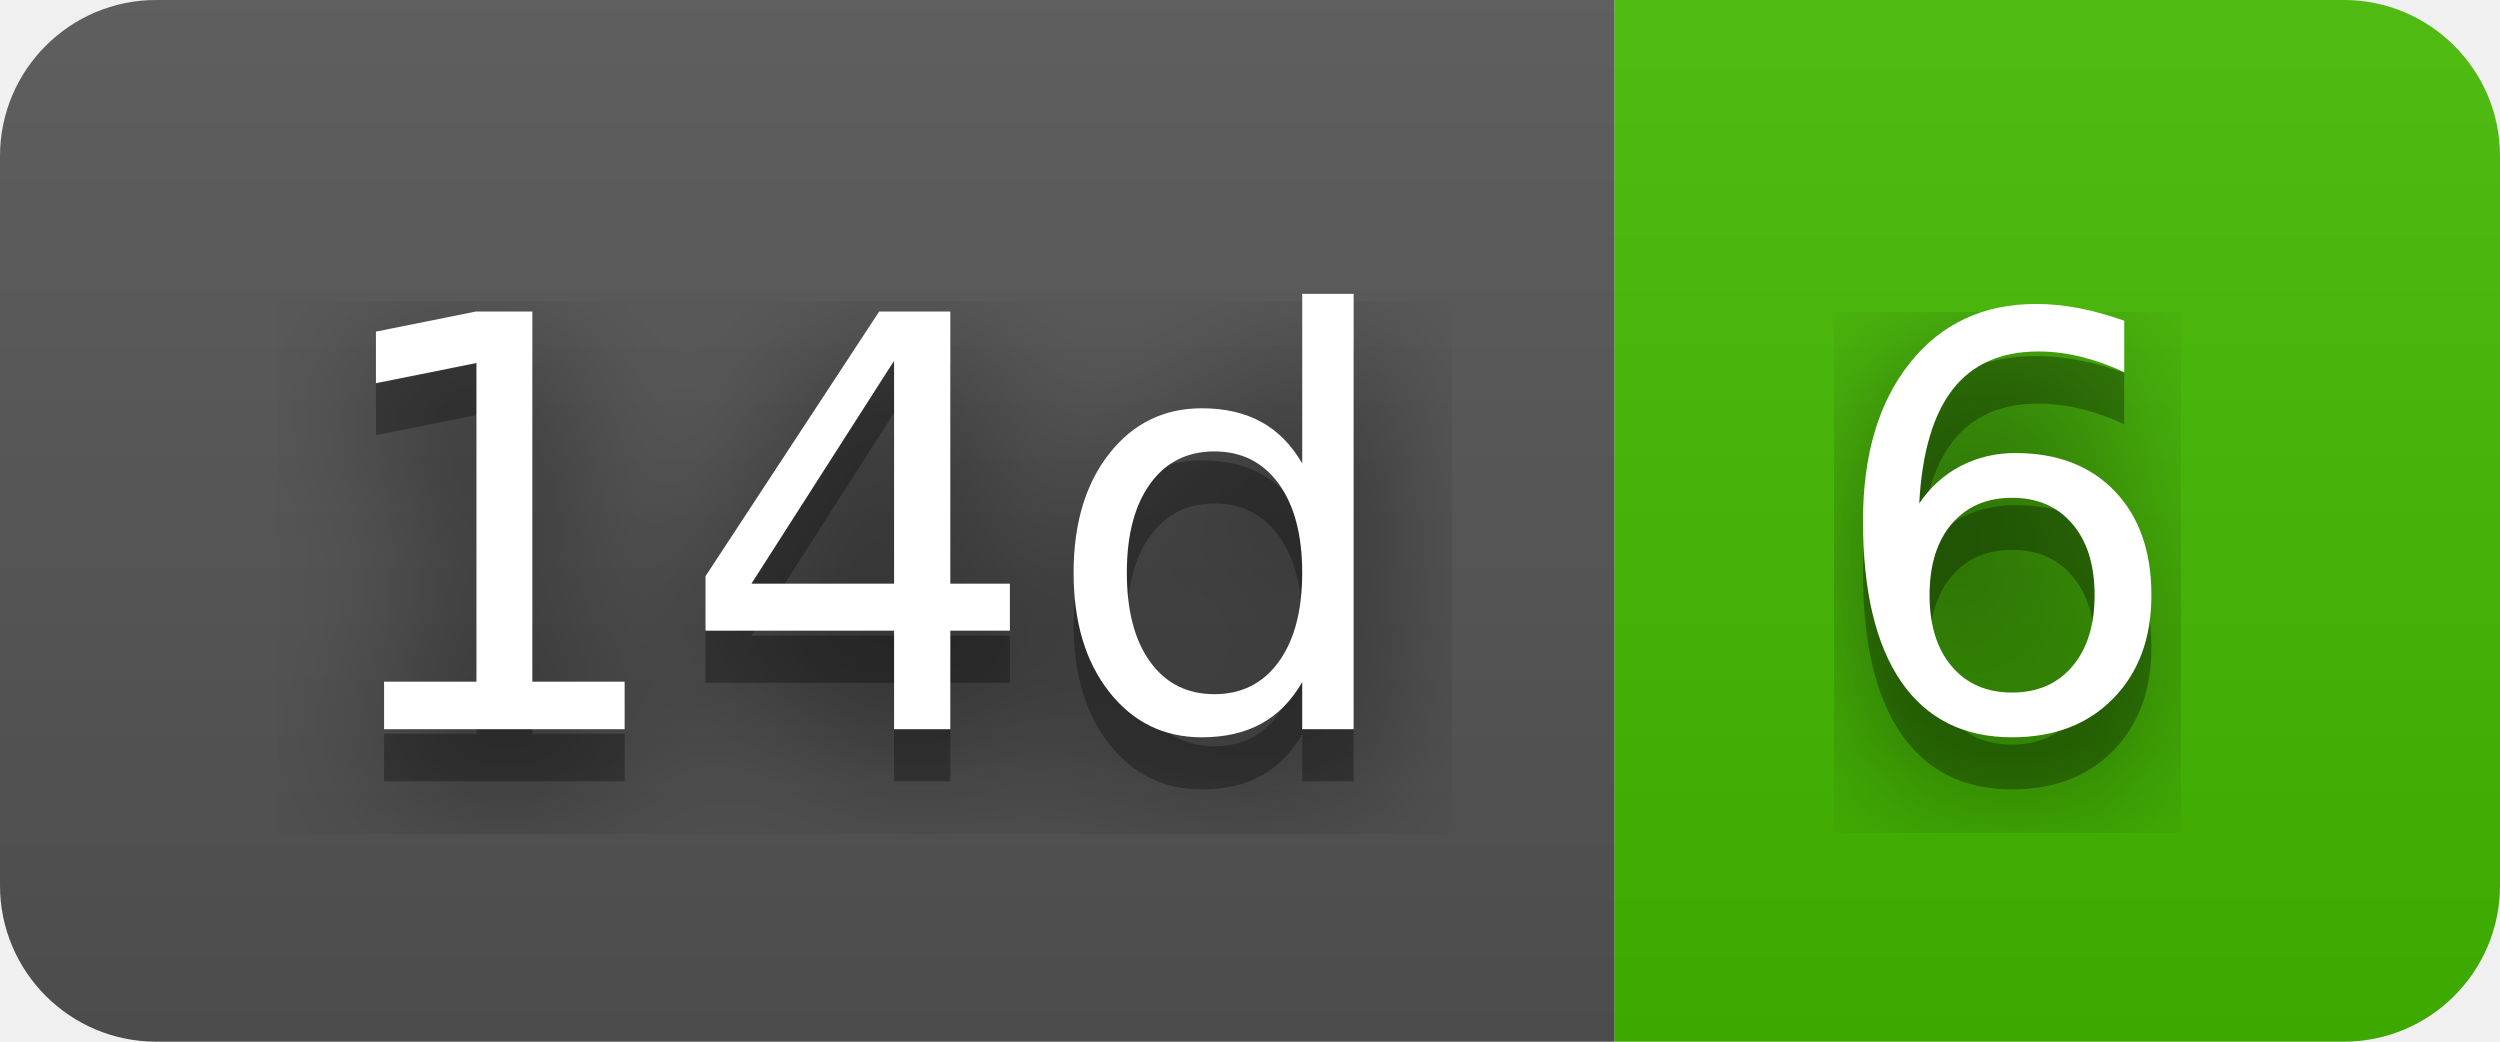
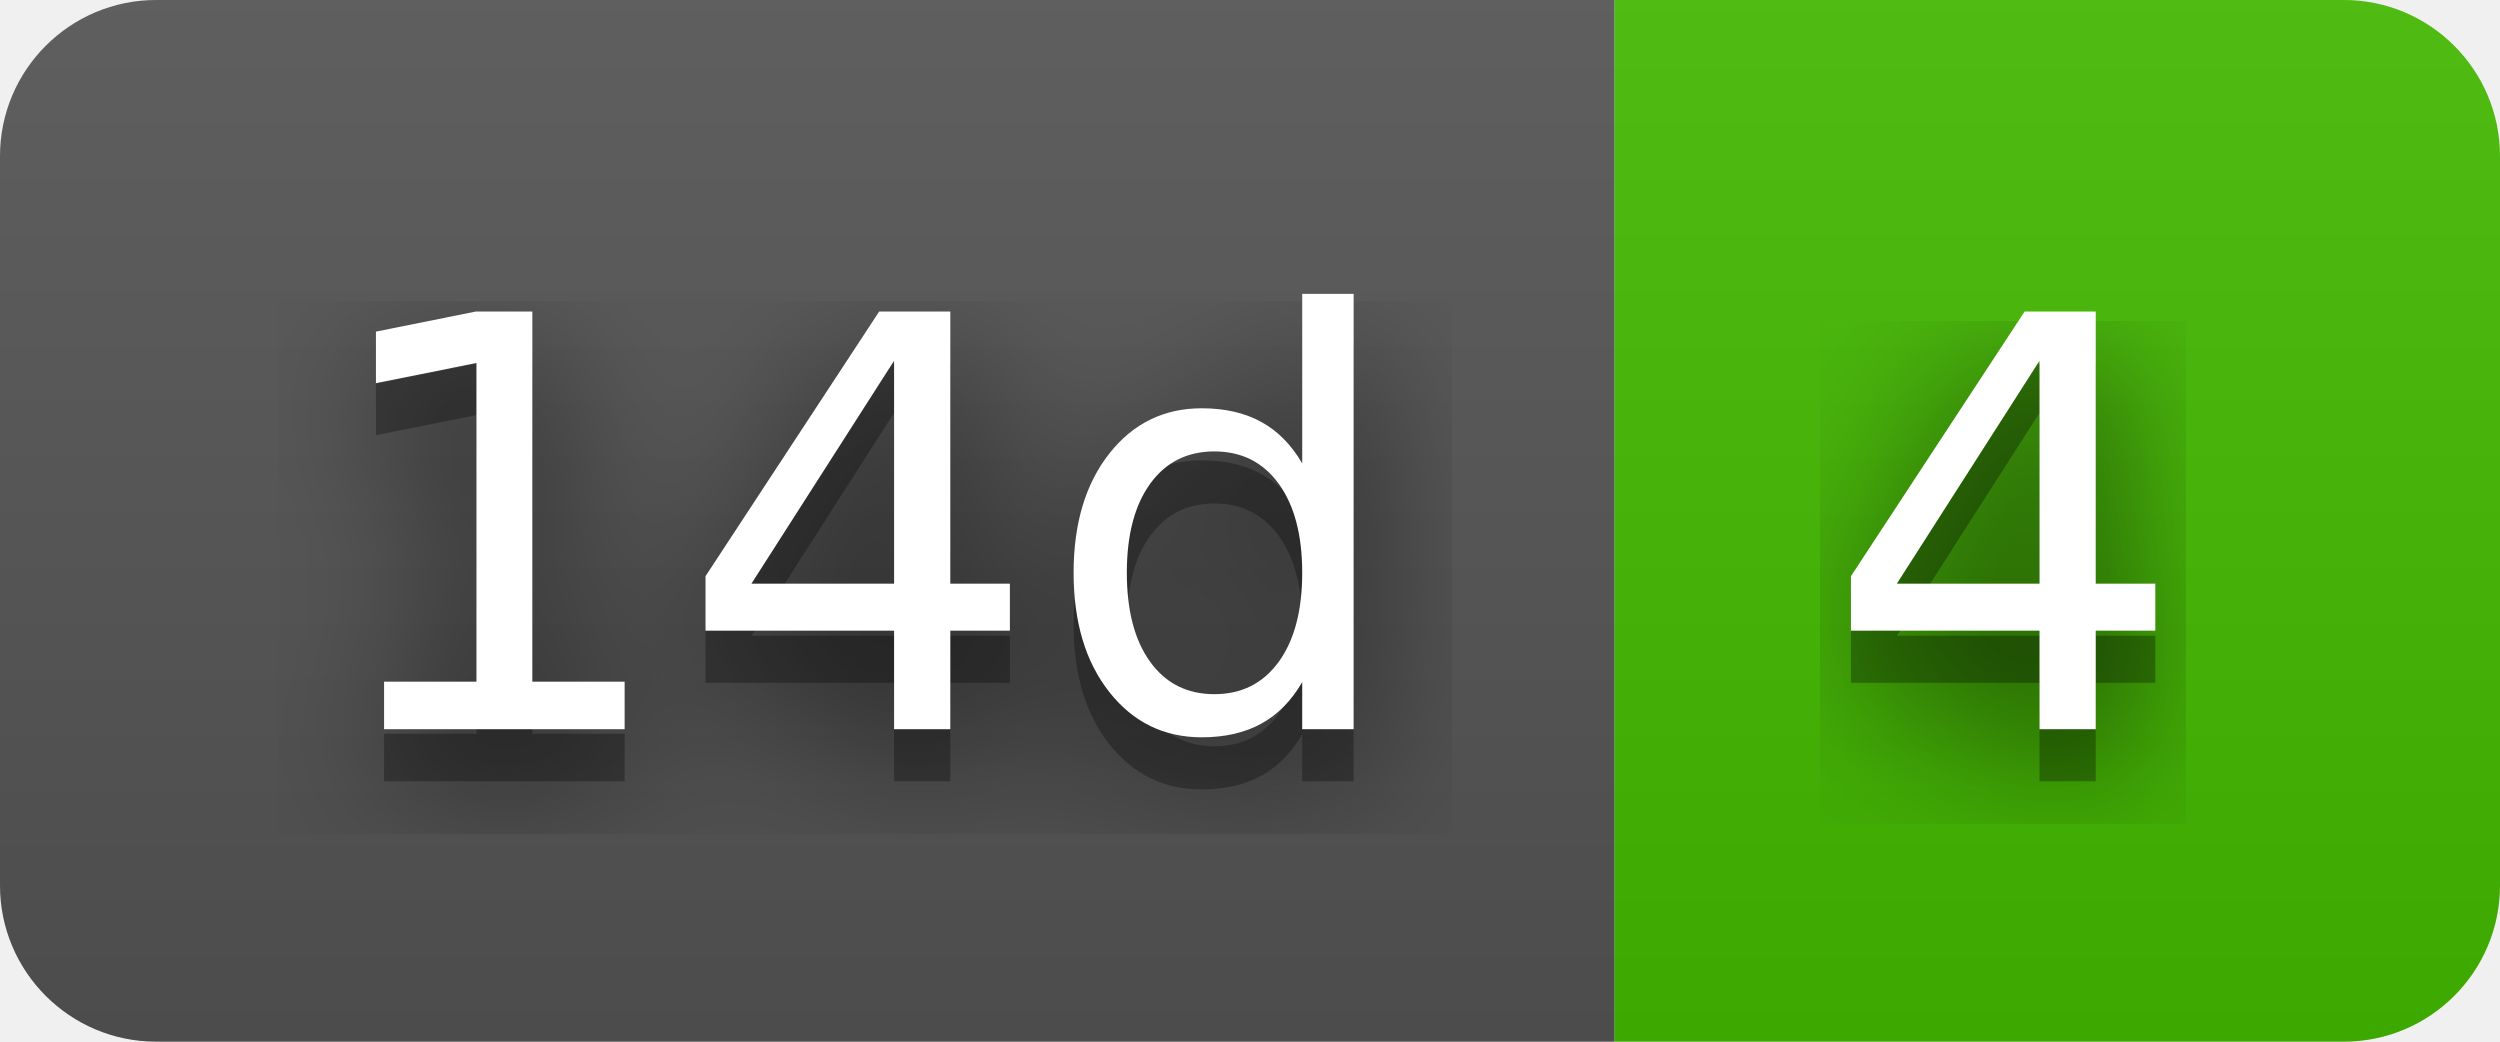
- <svg xmlns="http://www.w3.org/2000/svg" width="48" height="20" role="img" aria-label="14d: 6">
+ <svg xmlns="http://www.w3.org/2000/svg" width="48" height="20" role="img" aria-label="14d: 4">
  <filter id="blur">
    <feGaussianBlur stdDeviation="16" />
  </filter>
  <linearGradient id="s" x2="0" y2="100%">
    <stop offset="0" stop-color="#bbb" stop-opacity=".1" />
    <stop offset="1" stop-opacity=".1" />
  </linearGradient>
  <clipPath id="r">
    <rect width="48" height="20" rx="3" />
  </clipPath>
  <g clip-path="url(#r)">
    <rect width="31" height="20" fill="#555" />
    <rect x="31" width="17" height="20" fill="#4b0" />
    <rect width="48" height="20" fill="url(#s)" />
  </g>
  <g fill="#fff" text-anchor="middle" font-family="Verdana,Geneva,DejaVu Sans,sans-serif" text-rendering="geometricPrecision" font-size="110">
    <g transform="scale(.1)">
      <g aria-hidden="true" fill="#010101">
        <text x="165" y="150" fill-opacity=".8" filter="url(#blur)" textLength="210">14d</text>
        <text x="165" y="150" fill-opacity=".3" textLength="210">14d</text>
      </g>
      <text x="165" y="140" textLength="210">14d</text>
    </g>
    <g transform="scale(.1)">
      <g aria-hidden="true" fill="#010101">
-         <text x="385" y="150" fill-opacity=".8" filter="url(#blur)" textLength="70">6</text>
-         <text x="385" y="150" fill-opacity=".3" textLength="70">6</text>
+         <text x="385" y="150" fill-opacity=".8" filter="url(#blur)" textLength="70">4</text>
+         <text x="385" y="150" fill-opacity=".3" textLength="70">4</text>
      </g>
-       <text x="385" y="140" textLength="70">6</text>
+       <text x="385" y="140" textLength="70">4</text>
    </g>
  </g>
</svg>
